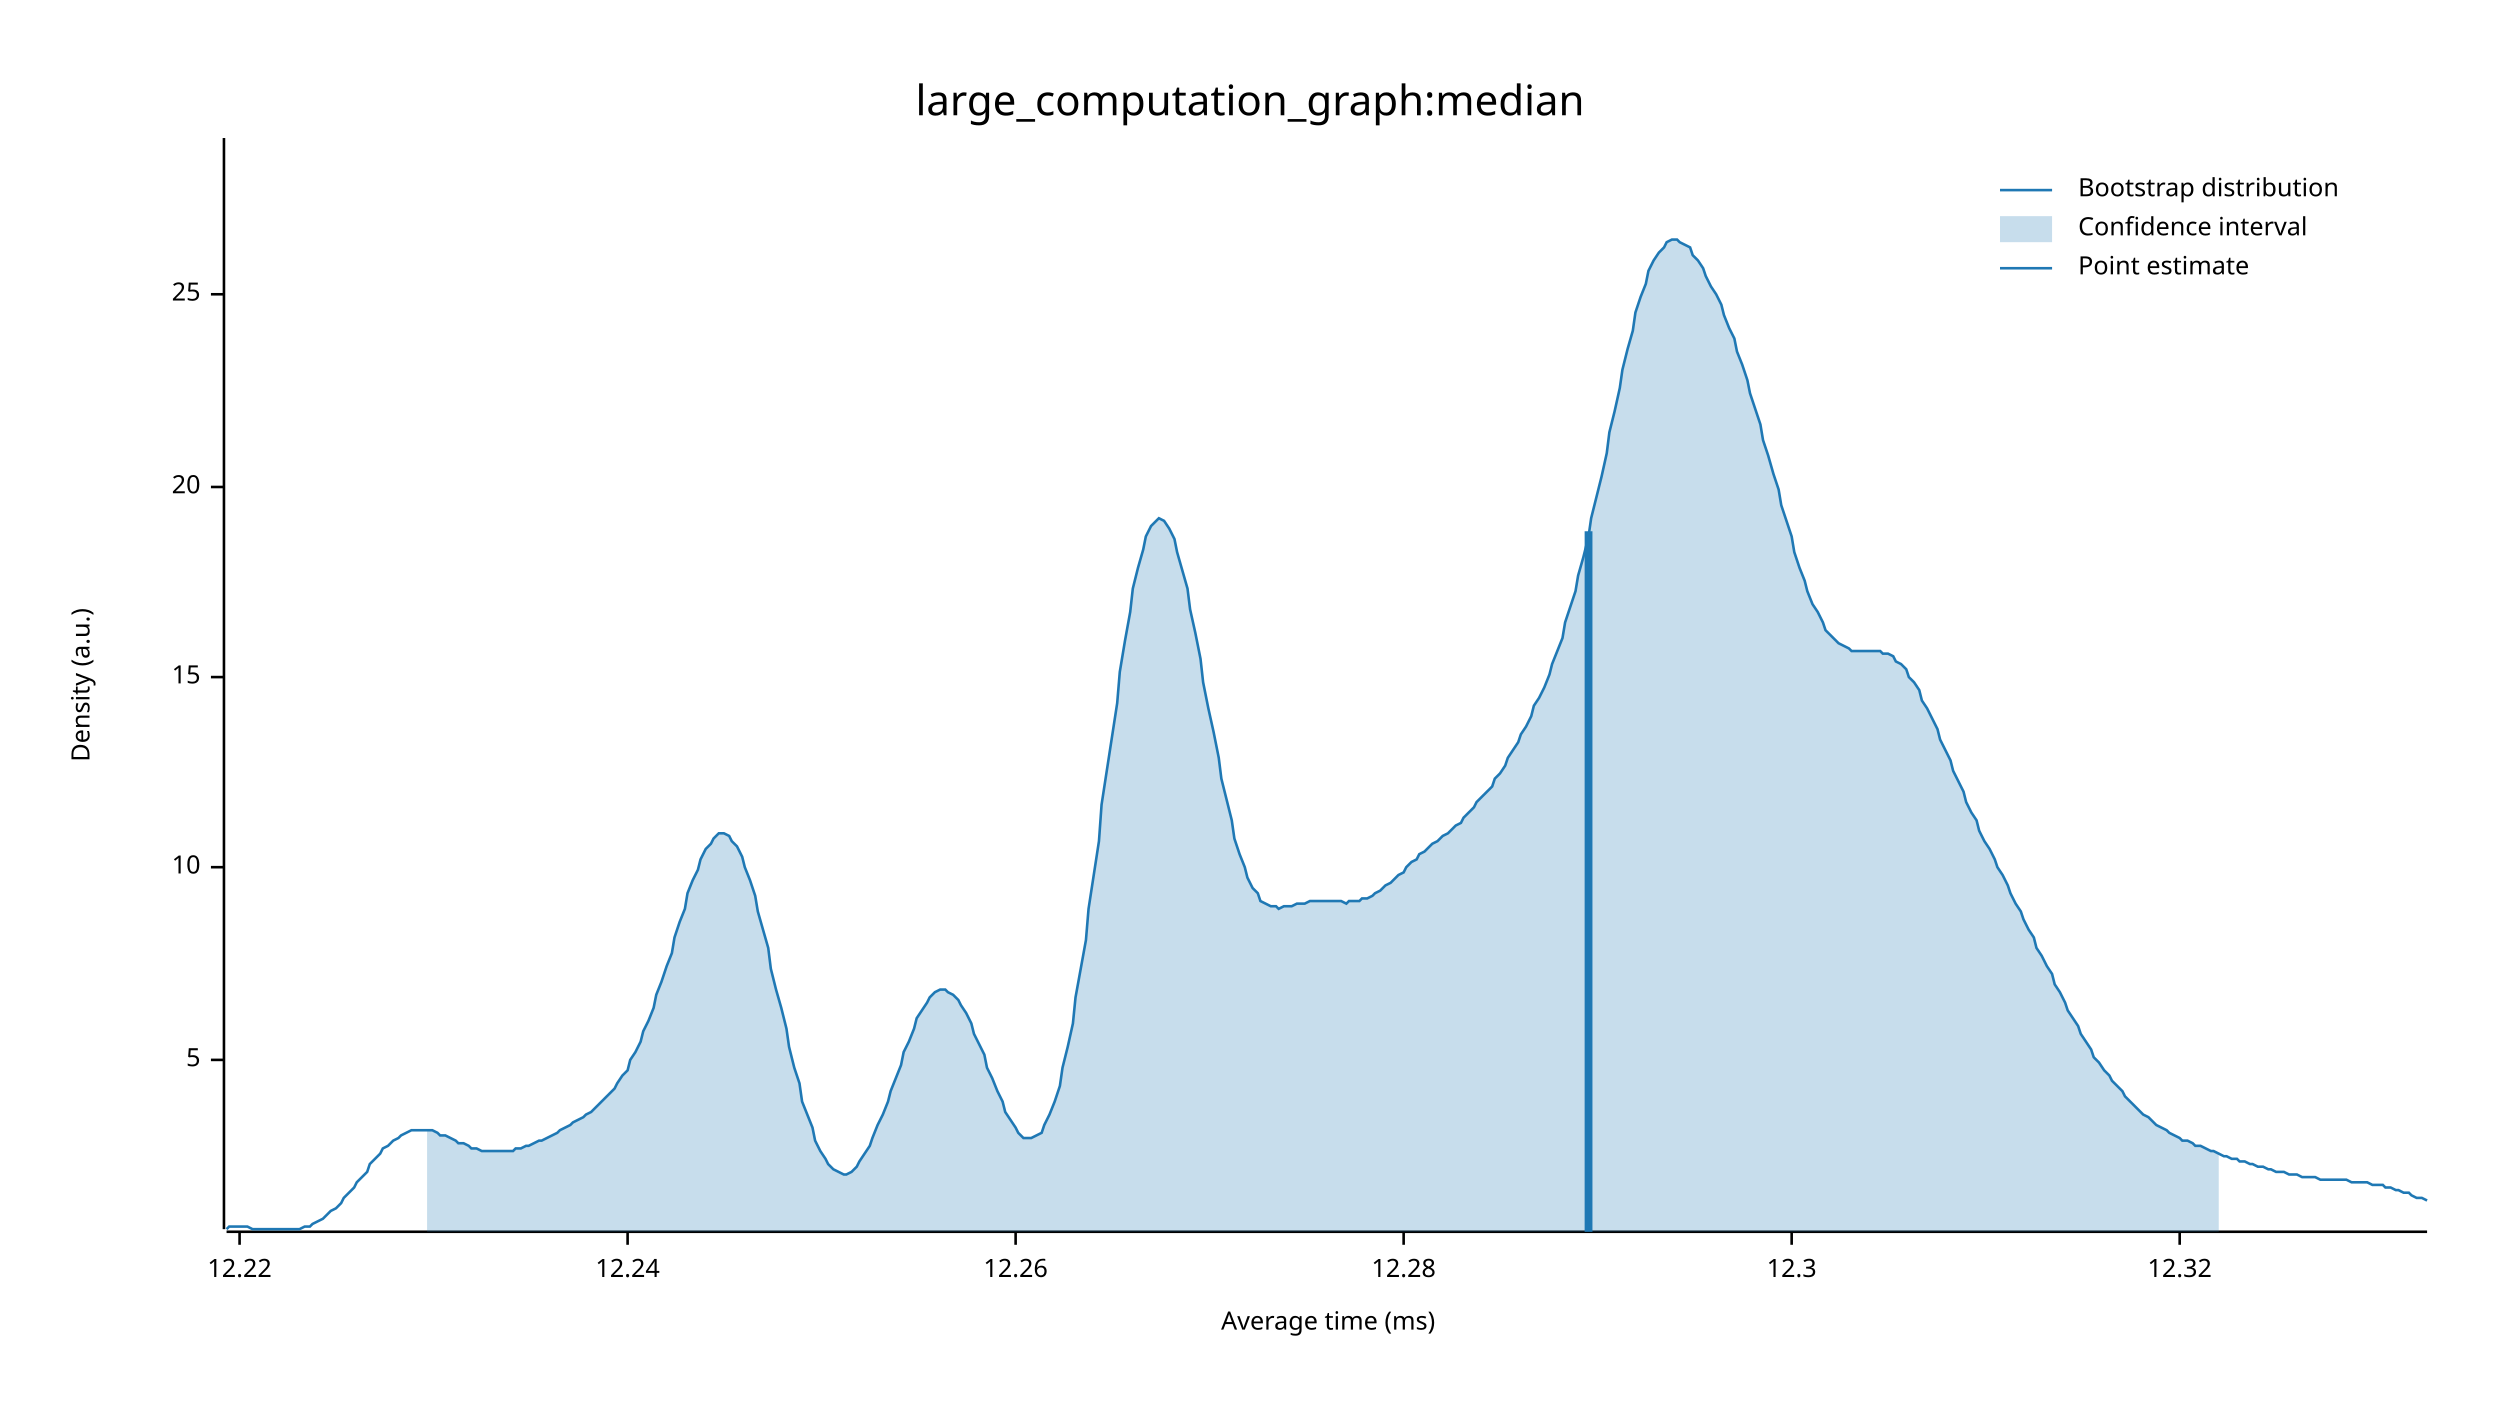
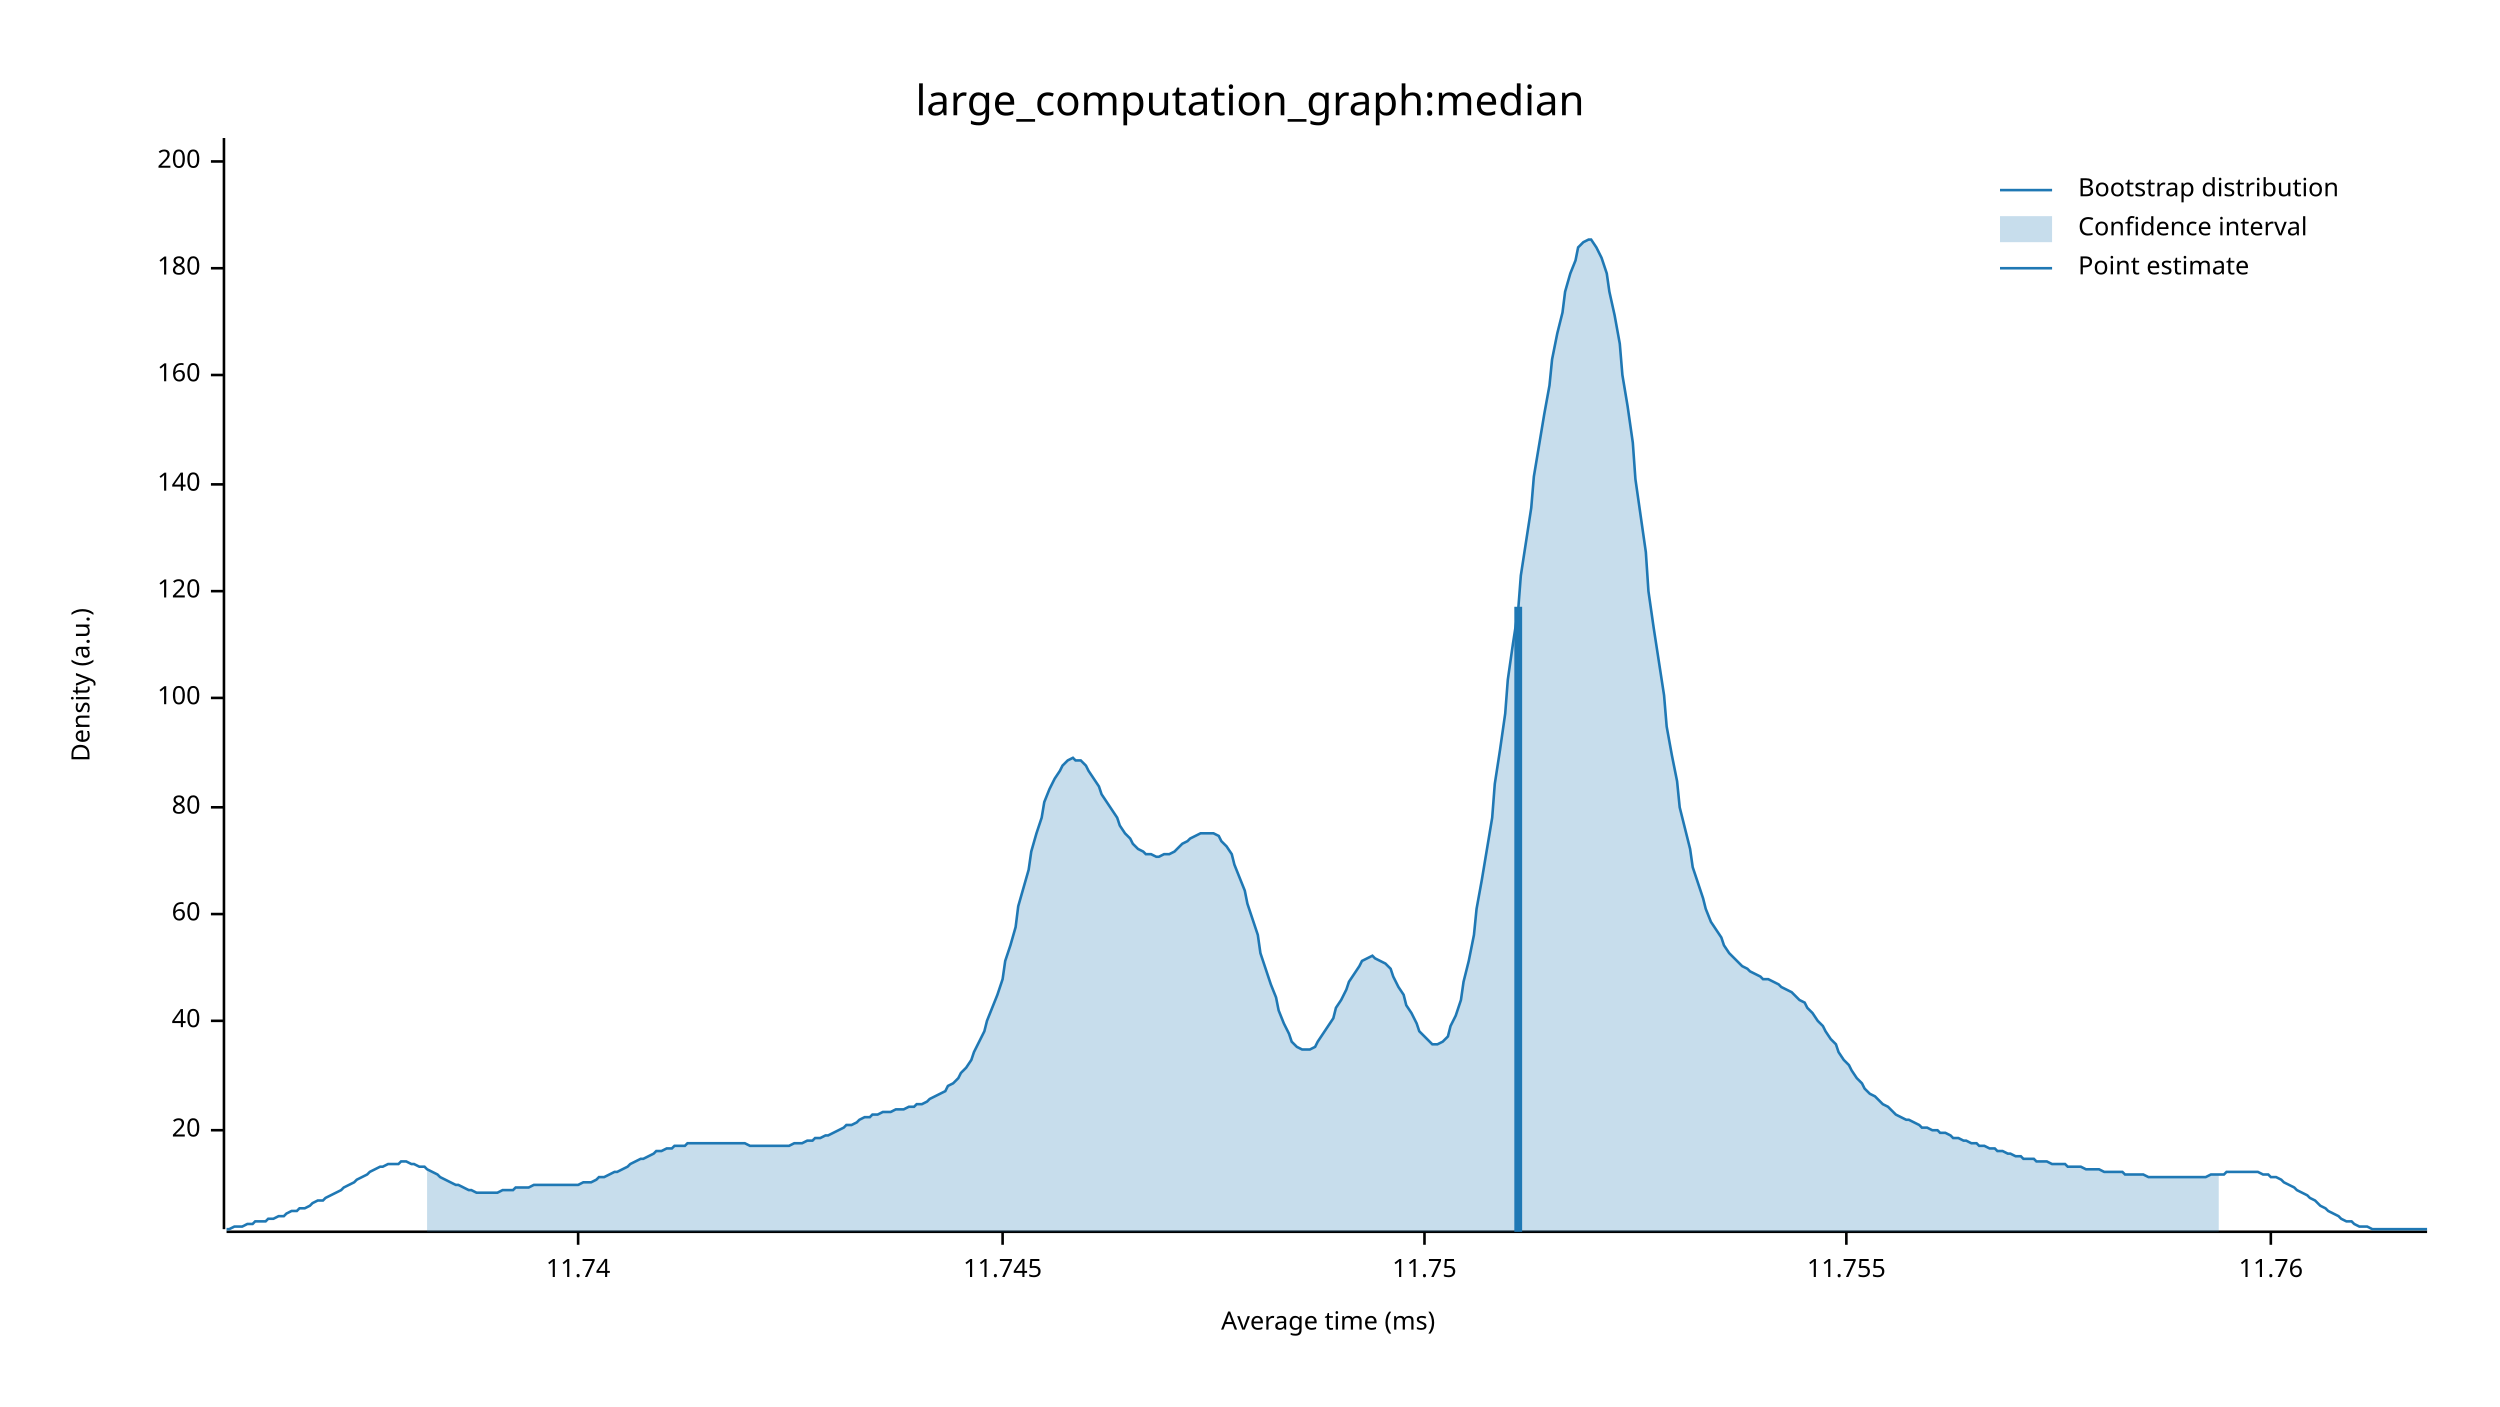
<svg xmlns="http://www.w3.org/2000/svg" width="960" height="540" viewBox="0 0 960 540">
  <text x="480" y="32" dy="0.76em" text-anchor="middle" font-family="sans-serif" font-size="16.129" opacity="1" fill="#000000">
large_computation_graph:median
</text>
  <text x="27" y="263" dy="0.76em" text-anchor="middle" font-family="sans-serif" font-size="9.677" opacity="1" fill="#000000" transform="rotate(270, 27, 263)">
Density (a.u.)
</text>
  <text x="510" y="513" dy="-0.5ex" text-anchor="middle" font-family="sans-serif" font-size="9.677" opacity="1" fill="#000000">
Average time (ms)
</text>
  <polyline fill="none" opacity="1" stroke="#000000" stroke-width="1" points="86,53 86,472 " />
-   <text x="77" y="407" dy="0.5ex" text-anchor="end" font-family="sans-serif" font-size="9.677" opacity="1" fill="#000000">
- 5
- </text>
-   <polyline fill="none" opacity="1" stroke="#000000" stroke-width="1" points="81,407 86,407 " />
-   <text x="77" y="333" dy="0.5ex" text-anchor="end" font-family="sans-serif" font-size="9.677" opacity="1" fill="#000000">
- 10
- </text>
-   <polyline fill="none" opacity="1" stroke="#000000" stroke-width="1" points="81,333 86,333 " />
-   <text x="77" y="260" dy="0.5ex" text-anchor="end" font-family="sans-serif" font-size="9.677" opacity="1" fill="#000000">
- 15
- </text>
-   <polyline fill="none" opacity="1" stroke="#000000" stroke-width="1" points="81,260 86,260 " />
-   <text x="77" y="187" dy="0.5ex" text-anchor="end" font-family="sans-serif" font-size="9.677" opacity="1" fill="#000000">
+   <text x="77" y="434" dy="0.5ex" text-anchor="end" font-family="sans-serif" font-size="9.677" opacity="1" fill="#000000">
20
</text>
-   <polyline fill="none" opacity="1" stroke="#000000" stroke-width="1" points="81,187 86,187 " />
-   <text x="77" y="113" dy="0.5ex" text-anchor="end" font-family="sans-serif" font-size="9.677" opacity="1" fill="#000000">
- 25
+   <polyline fill="none" opacity="1" stroke="#000000" stroke-width="1" points="81,434 86,434 " />
+   <text x="77" y="392" dy="0.5ex" text-anchor="end" font-family="sans-serif" font-size="9.677" opacity="1" fill="#000000">
+ 40
</text>
-   <polyline fill="none" opacity="1" stroke="#000000" stroke-width="1" points="81,113 86,113 " />
+   <polyline fill="none" opacity="1" stroke="#000000" stroke-width="1" points="81,392 86,392 " />
+   <text x="77" y="351" dy="0.5ex" text-anchor="end" font-family="sans-serif" font-size="9.677" opacity="1" fill="#000000">
+ 60
+ </text>
+   <polyline fill="none" opacity="1" stroke="#000000" stroke-width="1" points="81,351 86,351 " />
+   <text x="77" y="310" dy="0.5ex" text-anchor="end" font-family="sans-serif" font-size="9.677" opacity="1" fill="#000000">
+ 80
+ </text>
+   <polyline fill="none" opacity="1" stroke="#000000" stroke-width="1" points="81,310 86,310 " />
+   <text x="77" y="268" dy="0.5ex" text-anchor="end" font-family="sans-serif" font-size="9.677" opacity="1" fill="#000000">
+ 100
+ </text>
+   <polyline fill="none" opacity="1" stroke="#000000" stroke-width="1" points="81,268 86,268 " />
+   <text x="77" y="227" dy="0.5ex" text-anchor="end" font-family="sans-serif" font-size="9.677" opacity="1" fill="#000000">
+ 120
+ </text>
+   <polyline fill="none" opacity="1" stroke="#000000" stroke-width="1" points="81,227 86,227 " />
+   <text x="77" y="186" dy="0.5ex" text-anchor="end" font-family="sans-serif" font-size="9.677" opacity="1" fill="#000000">
+ 140
+ </text>
+   <polyline fill="none" opacity="1" stroke="#000000" stroke-width="1" points="81,186 86,186 " />
+   <text x="77" y="144" dy="0.5ex" text-anchor="end" font-family="sans-serif" font-size="9.677" opacity="1" fill="#000000">
+ 160
+ </text>
+   <polyline fill="none" opacity="1" stroke="#000000" stroke-width="1" points="81,144 86,144 " />
+   <text x="77" y="103" dy="0.5ex" text-anchor="end" font-family="sans-serif" font-size="9.677" opacity="1" fill="#000000">
+ 180
+ </text>
+   <polyline fill="none" opacity="1" stroke="#000000" stroke-width="1" points="81,103 86,103 " />
+   <text x="77" y="62" dy="0.5ex" text-anchor="end" font-family="sans-serif" font-size="9.677" opacity="1" fill="#000000">
+ 200
+ </text>
+   <polyline fill="none" opacity="1" stroke="#000000" stroke-width="1" points="81,62 86,62 " />
  <polyline fill="none" opacity="1" stroke="#000000" stroke-width="1" points="87,473 932,473 " />
-   <text x="92" y="483" dy="0.76em" text-anchor="middle" font-family="sans-serif" font-size="9.677" opacity="1" fill="#000000">
- 12.22
+   <text x="222" y="483" dy="0.76em" text-anchor="middle" font-family="sans-serif" font-size="9.677" opacity="1" fill="#000000">
+ 11.74
</text>
-   <polyline fill="none" opacity="1" stroke="#000000" stroke-width="1" points="92,473 92,478 " />
-   <text x="241" y="483" dy="0.76em" text-anchor="middle" font-family="sans-serif" font-size="9.677" opacity="1" fill="#000000">
- 12.24
+   <polyline fill="none" opacity="1" stroke="#000000" stroke-width="1" points="222,473 222,478 " />
+   <text x="385" y="483" dy="0.76em" text-anchor="middle" font-family="sans-serif" font-size="9.677" opacity="1" fill="#000000">
+ 11.745
</text>
-   <polyline fill="none" opacity="1" stroke="#000000" stroke-width="1" points="241,473 241,478 " />
-   <text x="390" y="483" dy="0.76em" text-anchor="middle" font-family="sans-serif" font-size="9.677" opacity="1" fill="#000000">
- 12.26
+   <polyline fill="none" opacity="1" stroke="#000000" stroke-width="1" points="385,473 385,478 " />
+   <text x="547" y="483" dy="0.76em" text-anchor="middle" font-family="sans-serif" font-size="9.677" opacity="1" fill="#000000">
+ 11.75
</text>
-   <polyline fill="none" opacity="1" stroke="#000000" stroke-width="1" points="390,473 390,478 " />
-   <text x="539" y="483" dy="0.76em" text-anchor="middle" font-family="sans-serif" font-size="9.677" opacity="1" fill="#000000">
- 12.28
+   <polyline fill="none" opacity="1" stroke="#000000" stroke-width="1" points="547,473 547,478 " />
+   <text x="709" y="483" dy="0.76em" text-anchor="middle" font-family="sans-serif" font-size="9.677" opacity="1" fill="#000000">
+ 11.755
</text>
-   <polyline fill="none" opacity="1" stroke="#000000" stroke-width="1" points="539,473 539,478 " />
-   <text x="688" y="483" dy="0.76em" text-anchor="middle" font-family="sans-serif" font-size="9.677" opacity="1" fill="#000000">
- 12.3
+   <polyline fill="none" opacity="1" stroke="#000000" stroke-width="1" points="709,473 709,478 " />
+   <text x="872" y="483" dy="0.76em" text-anchor="middle" font-family="sans-serif" font-size="9.677" opacity="1" fill="#000000">
+ 11.76
</text>
-   <polyline fill="none" opacity="1" stroke="#000000" stroke-width="1" points="688,473 688,478 " />
-   <text x="837" y="483" dy="0.76em" text-anchor="middle" font-family="sans-serif" font-size="9.677" opacity="1" fill="#000000">
- 12.32
- </text>
-   <polyline fill="none" opacity="1" stroke="#000000" stroke-width="1" points="837,473 837,478 " />
-   <polyline fill="none" opacity="1" stroke="#1F78B4" stroke-width="1" points="87,472 88,471 90,471 92,471 93,471 95,471 97,472 98,472 100,472 102,472 103,472 105,472 107,472 109,472 110,472 112,472 114,472 115,472 117,471 119,471 120,470 122,469 124,468 125,467 127,465 129,464 131,462 132,460 134,458 136,456 137,454 139,452 141,450 142,447 144,445 146,443 147,441 149,440 151,438 153,437 154,436 156,435 158,434 159,434 161,434 163,434 164,434 166,434 168,435 169,436 171,436 173,437 175,438 176,439 178,439 180,440 181,441 183,441 185,442 186,442 188,442 190,442 191,442 193,442 195,442 197,442 198,441 200,441 202,440 203,440 205,439 207,438 208,438 210,437 212,436 214,435 215,434 217,433 219,432 220,431 222,430 224,429 225,428 227,427 229,425 230,424 232,422 234,420 236,418 237,416 239,413 241,411 242,407 244,404 246,400 247,396 249,392 251,387 252,382 254,377 256,371 258,366 259,360 261,354 263,349 264,343 266,338 268,334 269,330 271,326 273,324 274,322 276,320 278,320 280,321 281,323 283,325 285,329 286,333 288,338 290,344 291,350 293,357 295,364 296,372 298,380 300,387 302,395 303,402 305,410 307,416 308,423 310,428 312,433 313,438 315,442 317,445 318,447 320,449 322,450 324,451 325,451 327,450 329,448 330,446 332,443 334,440 335,437 337,432 339,428 341,423 342,419 344,414 346,409 347,404 349,400 351,395 352,391 354,388 356,385 357,383 359,381 361,380 363,380 364,381 366,382 368,384 369,386 371,389 373,393 374,397 376,401 378,405 379,410 381,414 383,419 385,423 386,427 388,430 390,433 391,435 393,437 395,437 396,437 398,436 400,435 401,432 403,428 405,423 407,417 408,410 410,402 412,393 413,383 415,372 417,361 418,349 420,336 422,323 423,309 425,296 427,283 429,270 430,258 432,246 434,235 435,226 437,218 439,211 440,206 442,202 444,200 445,199 447,200 449,203 451,207 452,212 454,219 456,226 457,234 459,243 461,253 462,262 464,272 466,281 468,291 469,299 471,307 473,315 474,322 476,328 478,333 479,337 481,341 483,343 484,346 486,347 488,348 490,348 491,349 493,348 495,348 496,348 498,347 500,347 501,347 503,346 505,346 506,346 508,346 510,346 512,346 513,346 515,346 517,347 518,346 520,346 522,346 523,345 525,345 527,344 528,343 530,342 532,340 534,339 535,338 537,336 539,335 540,333 542,331 544,330 545,328 547,327 549,325 550,324 552,323 554,321 556,320 557,319 559,317 561,316 562,314 564,312 566,310 567,308 569,306 571,304 573,302 574,299 576,297 578,294 579,291 581,288 583,285 584,282 586,279 588,275 589,271 591,268 593,264 595,259 596,255 598,250 600,245 601,239 603,233 605,227 606,221 608,214 610,206 611,199 613,191 615,183 617,174 618,166 620,158 622,149 623,142 625,134 627,127 628,120 630,114 632,109 633,104 635,100 637,97 639,95 640,93 642,92 644,92 645,93 647,94 649,95 650,98 652,100 654,103 655,106 657,110 659,113 661,117 662,121 664,126 666,130 667,135 669,140 671,146 672,151 674,157 676,163 677,169 679,175 681,182 683,188 684,194 686,200 688,206 689,212 691,218 693,223 694,227 696,232 698,235 700,239 701,242 703,244 705,246 706,247 708,248 710,249 711,250 713,250 715,250 716,250 718,250 720,250 722,250 723,251 725,251 727,252 728,254 730,255 732,257 733,260 735,262 737,265 738,269 740,272 742,276 744,280 745,284 747,288 749,292 750,296 752,300 754,304 755,308 757,312 759,315 760,319 762,323 764,326 766,330 767,333 769,336 771,340 772,343 774,347 776,350 777,353 779,357 781,360 782,364 784,367 786,371 788,374 789,378 791,381 793,385 794,388 796,391 798,394 799,397 801,400 803,403 804,406 806,408 808,411 810,413 811,415 813,417 815,419 816,421 818,423 820,425 821,426 823,428 825,429 827,431 828,432 830,433 832,434 833,435 835,436 837,437 838,438 840,438 842,439 843,440 845,440 847,441 849,442 850,442 852,443 854,444 855,444 857,445 859,445 860,446 862,446 864,447 865,447 867,448 869,448 871,449 872,449 874,450 876,450 877,450 879,451 881,451 882,451 884,452 886,452 887,452 889,452 891,453 893,453 894,453 896,453 898,453 899,453 901,453 903,454 904,454 906,454 908,454 909,454 911,455 913,455 915,455 916,456 918,456 920,457 921,457 923,458 925,458 926,459 928,460 930,460 932,461 " />
-   <polygon opacity="0.25" fill="#1F78B4" points="164,434 166,434 168,435 169,436 171,436 173,437 175,438 176,439 178,439 180,440 181,441 183,441 185,442 186,442 188,442 190,442 191,442 193,442 195,442 197,442 198,441 200,441 202,440 203,440 205,439 207,438 208,438 210,437 212,436 214,435 215,434 217,433 219,432 220,431 222,430 224,429 225,428 227,427 229,425 230,424 232,422 234,420 236,418 237,416 239,413 241,411 242,407 244,404 246,400 247,396 249,392 251,387 252,382 254,377 256,371 258,366 259,360 261,354 263,349 264,343 266,338 268,334 269,330 271,326 273,324 274,322 276,320 278,320 280,321 281,323 283,325 285,329 286,333 288,338 290,344 291,350 293,357 295,364 296,372 298,380 300,387 302,395 303,402 305,410 307,416 308,423 310,428 312,433 313,438 315,442 317,445 318,447 320,449 322,450 324,451 325,451 327,450 329,448 330,446 332,443 334,440 335,437 337,432 339,428 341,423 342,419 344,414 346,409 347,404 349,400 351,395 352,391 354,388 356,385 357,383 359,381 361,380 363,380 364,381 366,382 368,384 369,386 371,389 373,393 374,397 376,401 378,405 379,410 381,414 383,419 385,423 386,427 388,430 390,433 391,435 393,437 395,437 396,437 398,436 400,435 401,432 403,428 405,423 407,417 408,410 410,402 412,393 413,383 415,372 417,361 418,349 420,336 422,323 423,309 425,296 427,283 429,270 430,258 432,246 434,235 435,226 437,218 439,211 440,206 442,202 444,200 445,199 447,200 449,203 451,207 452,212 454,219 456,226 457,234 459,243 461,253 462,262 464,272 466,281 468,291 469,299 471,307 473,315 474,322 476,328 478,333 479,337 481,341 483,343 484,346 486,347 488,348 490,348 491,349 493,348 495,348 496,348 498,347 500,347 501,347 503,346 505,346 506,346 508,346 510,346 512,346 513,346 515,346 517,347 518,346 520,346 522,346 523,345 525,345 527,344 528,343 530,342 532,340 534,339 535,338 537,336 539,335 540,333 542,331 544,330 545,328 547,327 549,325 550,324 552,323 554,321 556,320 557,319 559,317 561,316 562,314 564,312 566,310 567,308 569,306 571,304 573,302 574,299 576,297 578,294 579,291 581,288 583,285 584,282 586,279 588,275 589,271 591,268 593,264 595,259 596,255 598,250 600,245 601,239 603,233 605,227 606,221 608,214 610,206 611,199 613,191 615,183 617,174 618,166 620,158 622,149 623,142 625,134 627,127 628,120 630,114 632,109 633,104 635,100 637,97 639,95 640,93 642,92 644,92 645,93 647,94 649,95 650,98 652,100 654,103 655,106 657,110 659,113 661,117 662,121 664,126 666,130 667,135 669,140 671,146 672,151 674,157 676,163 677,169 679,175 681,182 683,188 684,194 686,200 688,206 689,212 691,218 693,223 694,227 696,232 698,235 700,239 701,242 703,244 705,246 706,247 708,248 710,249 711,250 713,250 715,250 716,250 718,250 720,250 722,250 723,251 725,251 727,252 728,254 730,255 732,257 733,260 735,262 737,265 738,269 740,272 742,276 744,280 745,284 747,288 749,292 750,296 752,300 754,304 755,308 757,312 759,315 760,319 762,323 764,326 766,330 767,333 769,336 771,340 772,343 774,347 776,350 777,353 779,357 781,360 782,364 784,367 786,371 788,374 789,378 791,381 793,385 794,388 796,391 798,394 799,397 801,400 803,403 804,406 806,408 808,411 810,413 811,415 813,417 815,419 816,421 818,423 820,425 821,426 823,428 825,429 827,431 828,432 830,433 832,434 833,435 835,436 837,437 838,438 840,438 842,439 843,440 845,440 847,441 849,442 850,442 852,443 852,473 164,473 " />
-   <polyline fill="none" opacity="1" stroke="#1F78B4" stroke-width="3" points="610,473 610,204 " />
+   <polyline fill="none" opacity="1" stroke="#000000" stroke-width="1" points="872,473 872,478 " />
+   <polyline fill="none" opacity="1" stroke="#1F78B4" stroke-width="1" points="87,472 88,472 90,471 92,471 93,471 95,470 97,470 98,469 100,469 102,469 103,468 105,468 107,467 109,467 110,466 112,465 114,465 115,464 117,464 119,463 120,462 122,461 124,461 125,460 127,459 129,458 131,457 132,456 134,455 136,454 137,453 139,452 141,451 142,450 144,449 146,448 147,448 149,447 151,447 153,447 154,446 156,446 158,447 159,447 161,448 163,448 164,449 166,450 168,451 169,452 171,453 173,454 175,455 176,455 178,456 180,457 181,457 183,458 185,458 186,458 188,458 190,458 191,458 193,457 195,457 197,457 198,456 200,456 202,456 203,456 205,455 207,455 208,455 210,455 212,455 214,455 215,455 217,455 219,455 220,455 222,455 224,454 225,454 227,454 229,453 230,452 232,452 234,451 236,450 237,450 239,449 241,448 242,447 244,446 246,445 247,445 249,444 251,443 252,442 254,442 256,441 258,441 259,440 261,440 263,440 264,439 266,439 268,439 269,439 271,439 273,439 274,439 276,439 278,439 280,439 281,439 283,439 285,439 286,439 288,440 290,440 291,440 293,440 295,440 296,440 298,440 300,440 302,440 303,440 305,439 307,439 308,439 310,438 312,438 313,437 315,437 317,436 318,436 320,435 322,434 324,433 325,432 327,432 329,431 330,430 332,429 334,429 335,428 337,428 339,427 341,427 342,427 344,426 346,426 347,426 349,425 351,425 352,424 354,424 356,423 357,422 359,421 361,420 363,419 364,417 366,416 368,414 369,412 371,410 373,407 374,404 376,400 378,396 379,392 381,387 383,382 385,376 386,369 388,363 390,356 391,348 393,341 395,334 396,327 398,320 400,314 401,308 403,303 405,299 407,296 408,294 410,292 412,291 413,292 415,292 417,294 418,296 420,299 422,302 423,305 425,308 427,311 429,314 430,317 432,320 434,322 435,324 437,326 439,327 440,328 442,328 444,329 445,329 447,328 449,328 451,327 452,326 454,324 456,323 457,322 459,321 461,320 462,320 464,320 466,320 468,321 469,323 471,325 473,328 474,332 476,337 478,342 479,347 481,353 483,359 484,366 486,372 488,378 490,383 491,388 493,393 495,397 496,400 498,402 500,403 501,403 503,403 505,402 506,400 508,397 510,394 512,391 513,387 515,384 517,380 518,377 520,374 522,371 523,369 525,368 527,367 528,368 530,369 532,370 534,372 535,375 537,379 539,382 540,386 542,389 544,393 545,396 547,398 549,400 550,401 552,401 554,400 556,398 557,394 559,390 561,384 562,377 564,369 566,359 567,349 569,338 571,326 573,314 574,301 576,288 578,274 579,261 581,247 583,234 584,221 586,208 588,195 589,183 591,171 593,159 595,148 596,138 598,128 600,120 601,112 603,105 605,100 606,95 608,93 610,92 611,92 613,95 615,99 617,105 618,112 620,121 622,132 623,144 625,156 627,170 628,184 630,198 632,212 633,227 635,241 637,254 639,267 640,279 642,290 644,300 645,310 647,318 649,326 650,333 652,339 654,345 655,349 657,354 659,357 661,360 662,363 664,366 666,368 667,369 669,371 671,372 672,373 674,374 676,375 677,376 679,376 681,377 683,378 684,379 686,380 688,381 689,382 691,384 693,385 694,387 696,389 698,392 700,394 701,396 703,399 705,401 706,404 708,407 710,409 711,411 713,414 715,416 716,418 718,420 720,421 722,423 723,424 725,425 727,427 728,428 730,429 732,430 733,430 735,431 737,432 738,433 740,433 742,434 744,434 745,435 747,435 749,436 750,437 752,437 754,438 755,438 757,439 759,439 760,440 762,440 764,441 766,441 767,442 769,442 771,443 772,443 774,444 776,444 777,445 779,445 781,445 782,446 784,446 786,446 788,447 789,447 791,447 793,447 794,448 796,448 798,448 799,448 801,449 803,449 804,449 806,449 808,450 810,450 811,450 813,450 815,450 816,451 818,451 820,451 821,451 823,451 825,452 827,452 828,452 830,452 832,452 833,452 835,452 837,452 838,452 840,452 842,452 843,452 845,452 847,452 849,451 850,451 852,451 854,451 855,450 857,450 859,450 860,450 862,450 864,450 865,450 867,450 869,451 871,451 872,452 874,452 876,453 877,454 879,455 881,456 882,457 884,458 886,459 887,460 889,461 891,463 893,464 894,465 896,466 898,467 899,468 901,469 903,469 904,470 906,471 908,471 909,471 911,472 913,472 915,472 916,472 918,472 920,472 921,472 923,472 925,472 926,472 928,472 930,472 932,472 " />
+   <polygon opacity="0.25" fill="#1F78B4" points="164,449 166,450 168,451 169,452 171,453 173,454 175,455 176,455 178,456 180,457 181,457 183,458 185,458 186,458 188,458 190,458 191,458 193,457 195,457 197,457 198,456 200,456 202,456 203,456 205,455 207,455 208,455 210,455 212,455 214,455 215,455 217,455 219,455 220,455 222,455 224,454 225,454 227,454 229,453 230,452 232,452 234,451 236,450 237,450 239,449 241,448 242,447 244,446 246,445 247,445 249,444 251,443 252,442 254,442 256,441 258,441 259,440 261,440 263,440 264,439 266,439 268,439 269,439 271,439 273,439 274,439 276,439 278,439 280,439 281,439 283,439 285,439 286,439 288,440 290,440 291,440 293,440 295,440 296,440 298,440 300,440 302,440 303,440 305,439 307,439 308,439 310,438 312,438 313,437 315,437 317,436 318,436 320,435 322,434 324,433 325,432 327,432 329,431 330,430 332,429 334,429 335,428 337,428 339,427 341,427 342,427 344,426 346,426 347,426 349,425 351,425 352,424 354,424 356,423 357,422 359,421 361,420 363,419 364,417 366,416 368,414 369,412 371,410 373,407 374,404 376,400 378,396 379,392 381,387 383,382 385,376 386,369 388,363 390,356 391,348 393,341 395,334 396,327 398,320 400,314 401,308 403,303 405,299 407,296 408,294 410,292 412,291 413,292 415,292 417,294 418,296 420,299 422,302 423,305 425,308 427,311 429,314 430,317 432,320 434,322 435,324 437,326 439,327 440,328 442,328 444,329 445,329 447,328 449,328 451,327 452,326 454,324 456,323 457,322 459,321 461,320 462,320 464,320 466,320 468,321 469,323 471,325 473,328 474,332 476,337 478,342 479,347 481,353 483,359 484,366 486,372 488,378 490,383 491,388 493,393 495,397 496,400 498,402 500,403 501,403 503,403 505,402 506,400 508,397 510,394 512,391 513,387 515,384 517,380 518,377 520,374 522,371 523,369 525,368 527,367 528,368 530,369 532,370 534,372 535,375 537,379 539,382 540,386 542,389 544,393 545,396 547,398 549,400 550,401 552,401 554,400 556,398 557,394 559,390 561,384 562,377 564,369 566,359 567,349 569,338 571,326 573,314 574,301 576,288 578,274 579,261 581,247 583,234 584,221 586,208 588,195 589,183 591,171 593,159 595,148 596,138 598,128 600,120 601,112 603,105 605,100 606,95 608,93 610,92 611,92 613,95 615,99 617,105 618,112 620,121 622,132 623,144 625,156 627,170 628,184 630,198 632,212 633,227 635,241 637,254 639,267 640,279 642,290 644,300 645,310 647,318 649,326 650,333 652,339 654,345 655,349 657,354 659,357 661,360 662,363 664,366 666,368 667,369 669,371 671,372 672,373 674,374 676,375 677,376 679,376 681,377 683,378 684,379 686,380 688,381 689,382 691,384 693,385 694,387 696,389 698,392 700,394 701,396 703,399 705,401 706,404 708,407 710,409 711,411 713,414 715,416 716,418 718,420 720,421 722,423 723,424 725,425 727,427 728,428 730,429 732,430 733,430 735,431 737,432 738,433 740,433 742,434 744,434 745,435 747,435 749,436 750,437 752,437 754,438 755,438 757,439 759,439 760,440 762,440 764,441 766,441 767,442 769,442 771,443 772,443 774,444 776,444 777,445 779,445 781,445 782,446 784,446 786,446 788,447 789,447 791,447 793,447 794,448 796,448 798,448 799,448 801,449 803,449 804,449 806,449 808,450 810,450 811,450 813,450 815,450 816,451 818,451 820,451 821,451 823,451 825,452 827,452 828,452 830,452 832,452 833,452 835,452 837,452 838,452 840,452 842,452 843,452 845,452 847,452 849,451 850,451 852,451 852,473 164,473 " />
+   <polyline fill="none" opacity="1" stroke="#1F78B4" stroke-width="3" points="583,473 583,233 " />
  <text x="798" y="68" dy="0.76em" text-anchor="start" font-family="sans-serif" font-size="9.677" opacity="1" fill="#000000">
Bootstrap distribution
</text>
  <text x="798" y="83" dy="0.76em" text-anchor="start" font-family="sans-serif" font-size="9.677" opacity="1" fill="#000000">
Confidence interval
</text>
  <text x="798" y="98" dy="0.76em" text-anchor="start" font-family="sans-serif" font-size="9.677" opacity="1" fill="#000000">
Point estimate
</text>
  <polyline fill="none" opacity="1" stroke="#1F78B4" stroke-width="1" points="768,73 788,73 " />
  <rect x="768" y="83" width="20" height="10" opacity="0.25" fill="#1F78B4" stroke="none" />
  <polyline fill="none" opacity="1" stroke="#1F78B4" stroke-width="1" points="768,103 788,103 " />
</svg>
